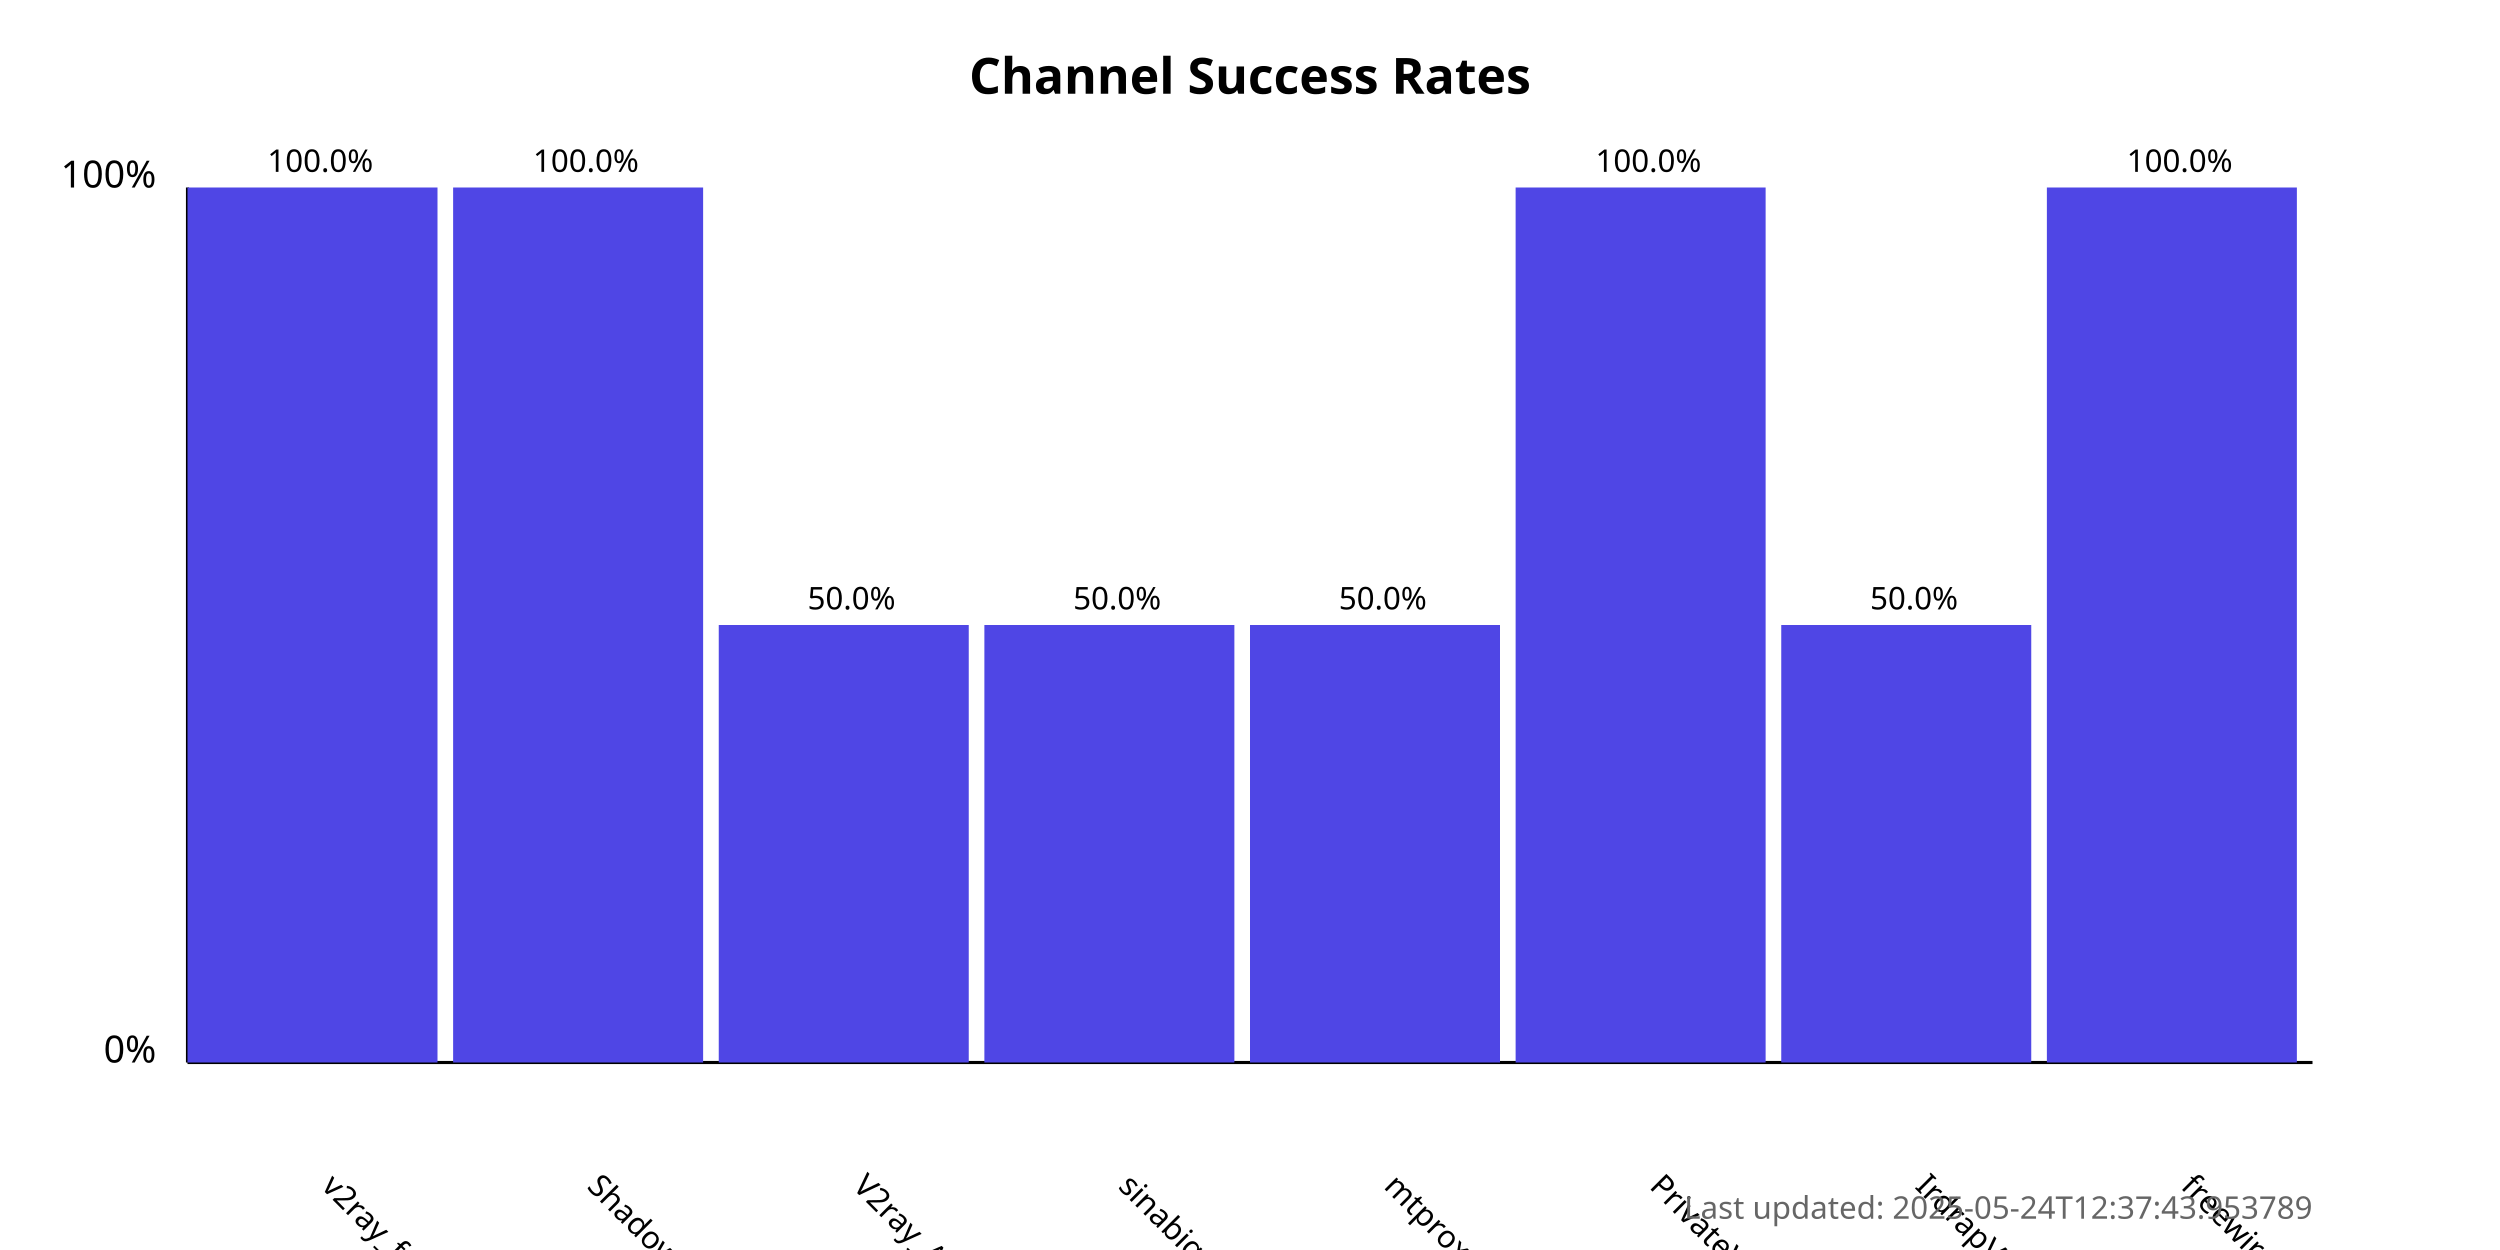
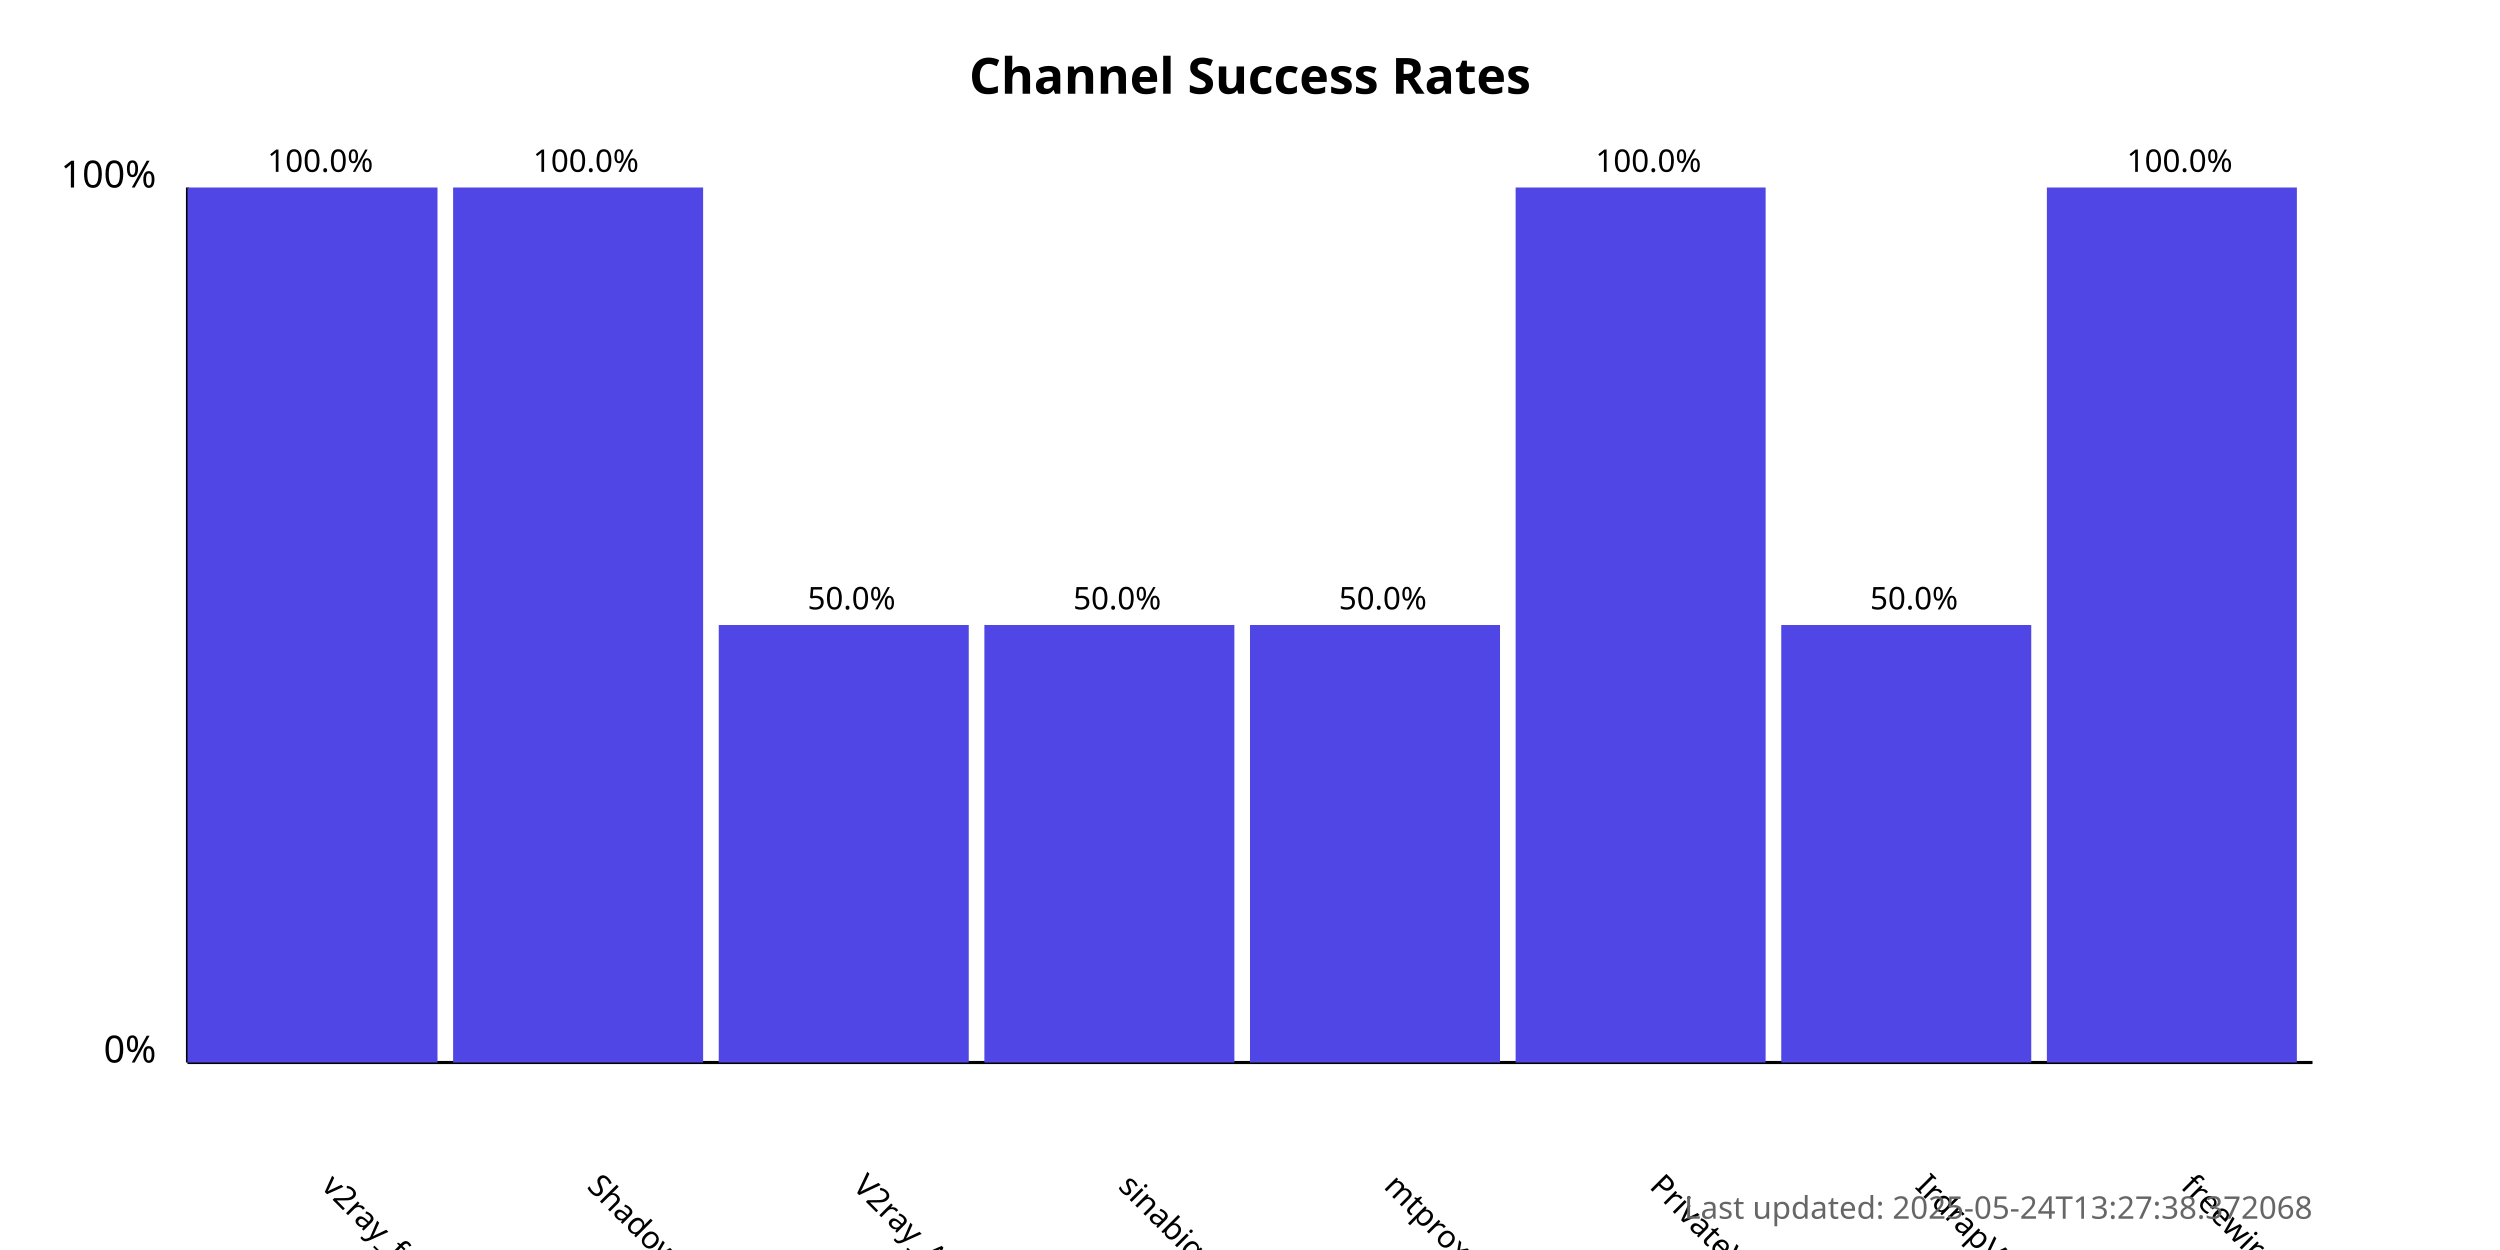
<svg xmlns="http://www.w3.org/2000/svg" width="800" height="400">
  <style>
            .chart-title { font: bold 16px sans-serif; }
            .axis-label { font: 12px sans-serif; }
            .tick-label { font: 10px sans-serif; }
            .bar { fill: #4f46e5; }
            .bar:hover { fill: #6366f1; }
            .timestamp { font: 10px sans-serif; fill: #666; }
        </style>
  <text x="400.0" y="30" text-anchor="middle" class="chart-title">
            Channel Success Rates
        </text>
  <line x1="60" y1="340" x2="60" y2="60" stroke="black" stroke-width="1" />
  <line x1="60" y1="340" x2="740" y2="340" stroke="black" stroke-width="1" />
  <text x="50" y="340" text-anchor="end" class="axis-label">0%</text>
  <text x="50" y="60" text-anchor="end" class="axis-label">100%</text>
  <g>
    <rect x="60" y="60.0" width="80.0" height="280.0" class="bar" />
    <text x="102.5" y="380" transform="rotate(45, 102.5, 380)" text-anchor="start" class="tick-label">
                v2ray_free_conf
            </text>
    <text x="102.5" y="55.0" text-anchor="middle" class="tick-label">
                100.0%
            </text>
  </g>
  <g>
    <rect x="145.0" y="60.0" width="80.0" height="280.0" class="bar" />
    <text x="187.5" y="380" transform="rotate(45, 187.5, 380)" text-anchor="start" class="tick-label">
                ShadowProxy66
            </text>
    <text x="187.5" y="55.0" text-anchor="middle" class="tick-label">
                100.0%
            </text>
  </g>
  <g>
    <rect x="230.0" y="200.0" width="80.0" height="140.0" class="bar" />
    <text x="272.5" y="380" transform="rotate(45, 272.5, 380)" text-anchor="start" class="tick-label">
                V2ray_Alpha
            </text>
    <text x="272.5" y="195.0" text-anchor="middle" class="tick-label">
                50.0%
            </text>
  </g>
  <g>
    <rect x="315.0" y="200.0" width="80.0" height="140.0" class="bar" />
    <text x="357.5" y="380" transform="rotate(45, 357.5, 380)" text-anchor="start" class="tick-label">
                sinabigo
            </text>
    <text x="357.5" y="195.0" text-anchor="middle" class="tick-label">
                50.0%
            </text>
  </g>
  <g>
    <rect x="400.0" y="200.0" width="80.0" height="140.0" class="bar" />
    <text x="442.5" y="380" transform="rotate(45, 442.5, 380)" text-anchor="start" class="tick-label">
                mtproxy_lists
            </text>
    <text x="442.5" y="195.0" text-anchor="middle" class="tick-label">
                50.0%
            </text>
  </g>
  <g>
    <rect x="485.0" y="60.0" width="80.0" height="280.0" class="bar" />
    <text x="527.5" y="380" transform="rotate(45, 527.5, 380)" text-anchor="start" class="tick-label">
                PrivateVPNs
            </text>
    <text x="527.5" y="55.0" text-anchor="middle" class="tick-label">
                100.0%
            </text>
  </g>
  <g>
    <rect x="570.0" y="200.0" width="80.0" height="140.0" class="bar" />
    <text x="612.5" y="380" transform="rotate(45, 612.5, 380)" text-anchor="start" class="tick-label">
                IrdrapVPNnews
            </text>
    <text x="612.5" y="195.0" text-anchor="middle" class="tick-label">
                50.0%
            </text>
  </g>
  <g>
    <rect x="655.0" y="60.0" width="80.0" height="280.0" class="bar" />
    <text x="697.5" y="380" transform="rotate(45, 697.5, 380)" text-anchor="start" class="tick-label">
                freewireguard
            </text>
    <text x="697.5" y="55.0" text-anchor="middle" class="tick-label">
                100.0%
            </text>
  </g>
  <text x="740" y="390" text-anchor="end" class="timestamp">
-             Last updated: 2025-05-24T12:37:43.953789
+             Last updated: 2025-05-24T13:27:38.372068
        </text>
</svg>
